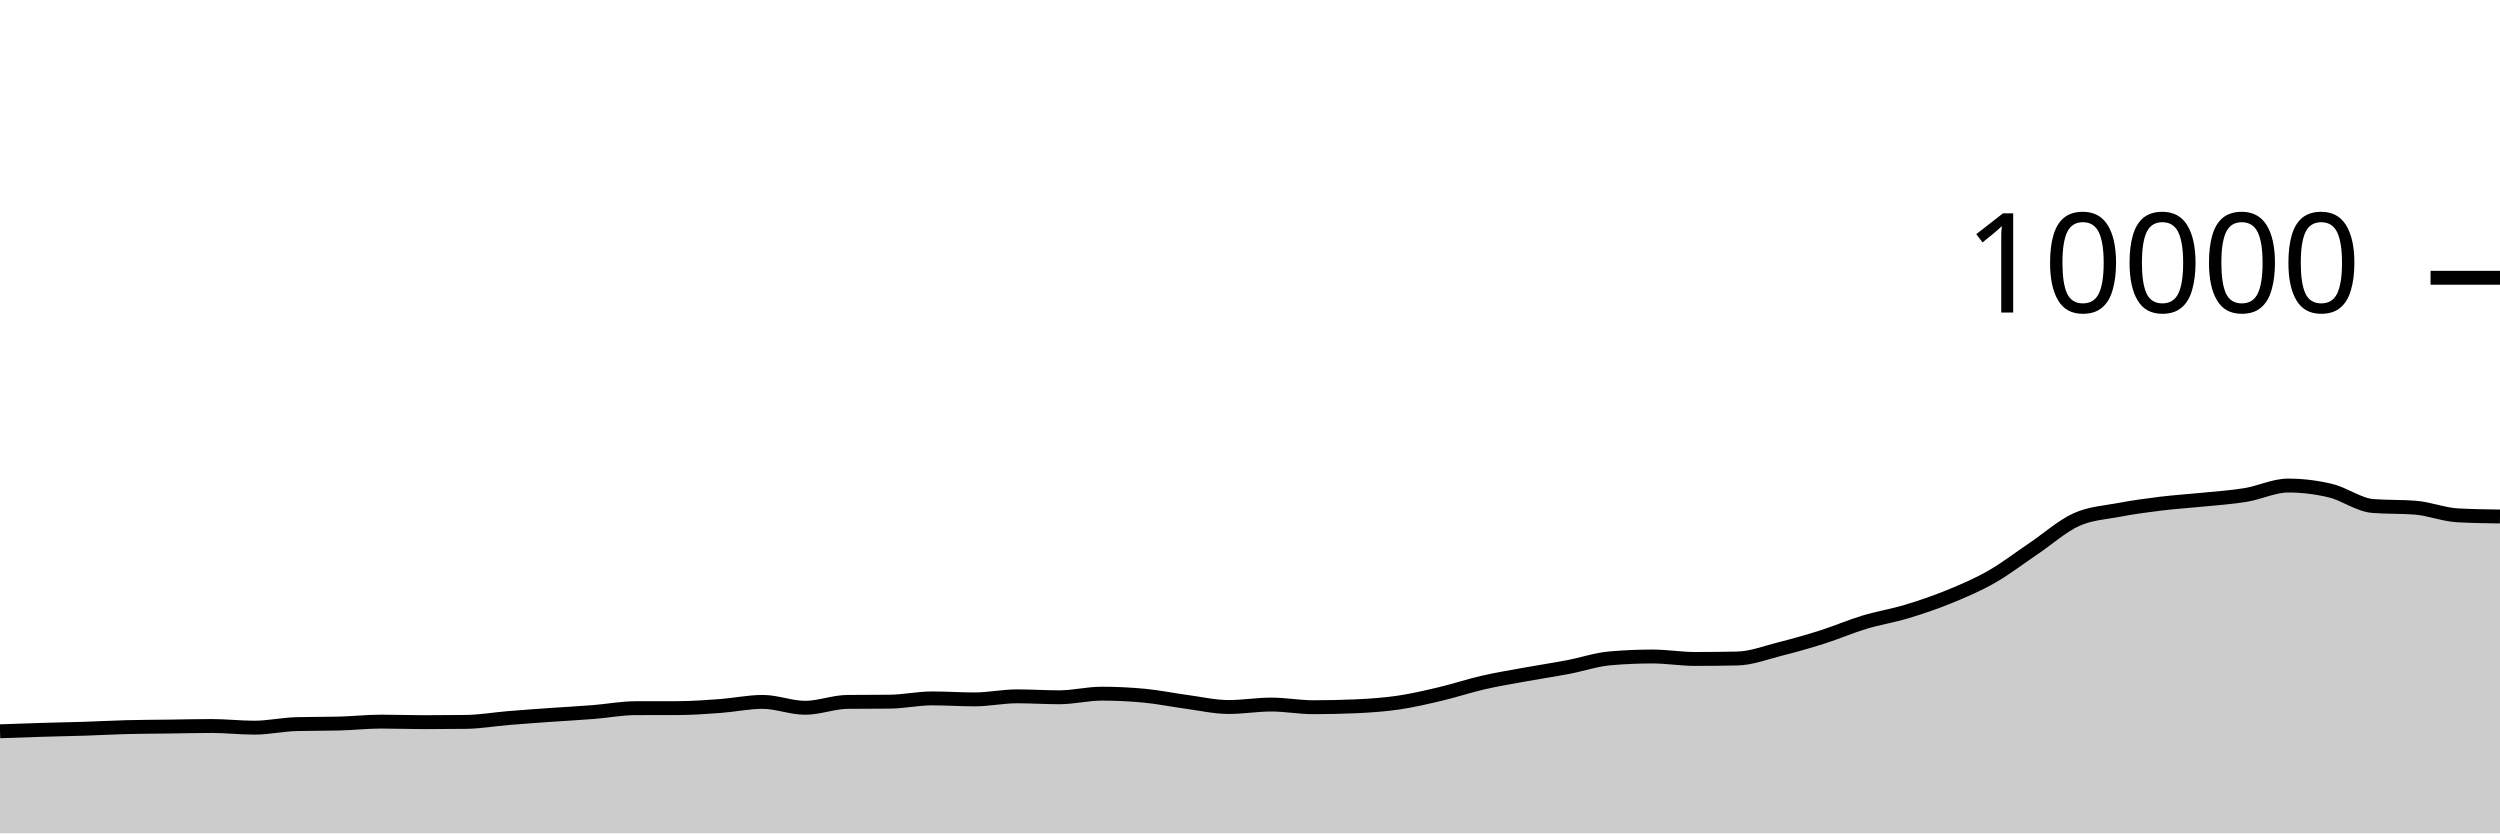
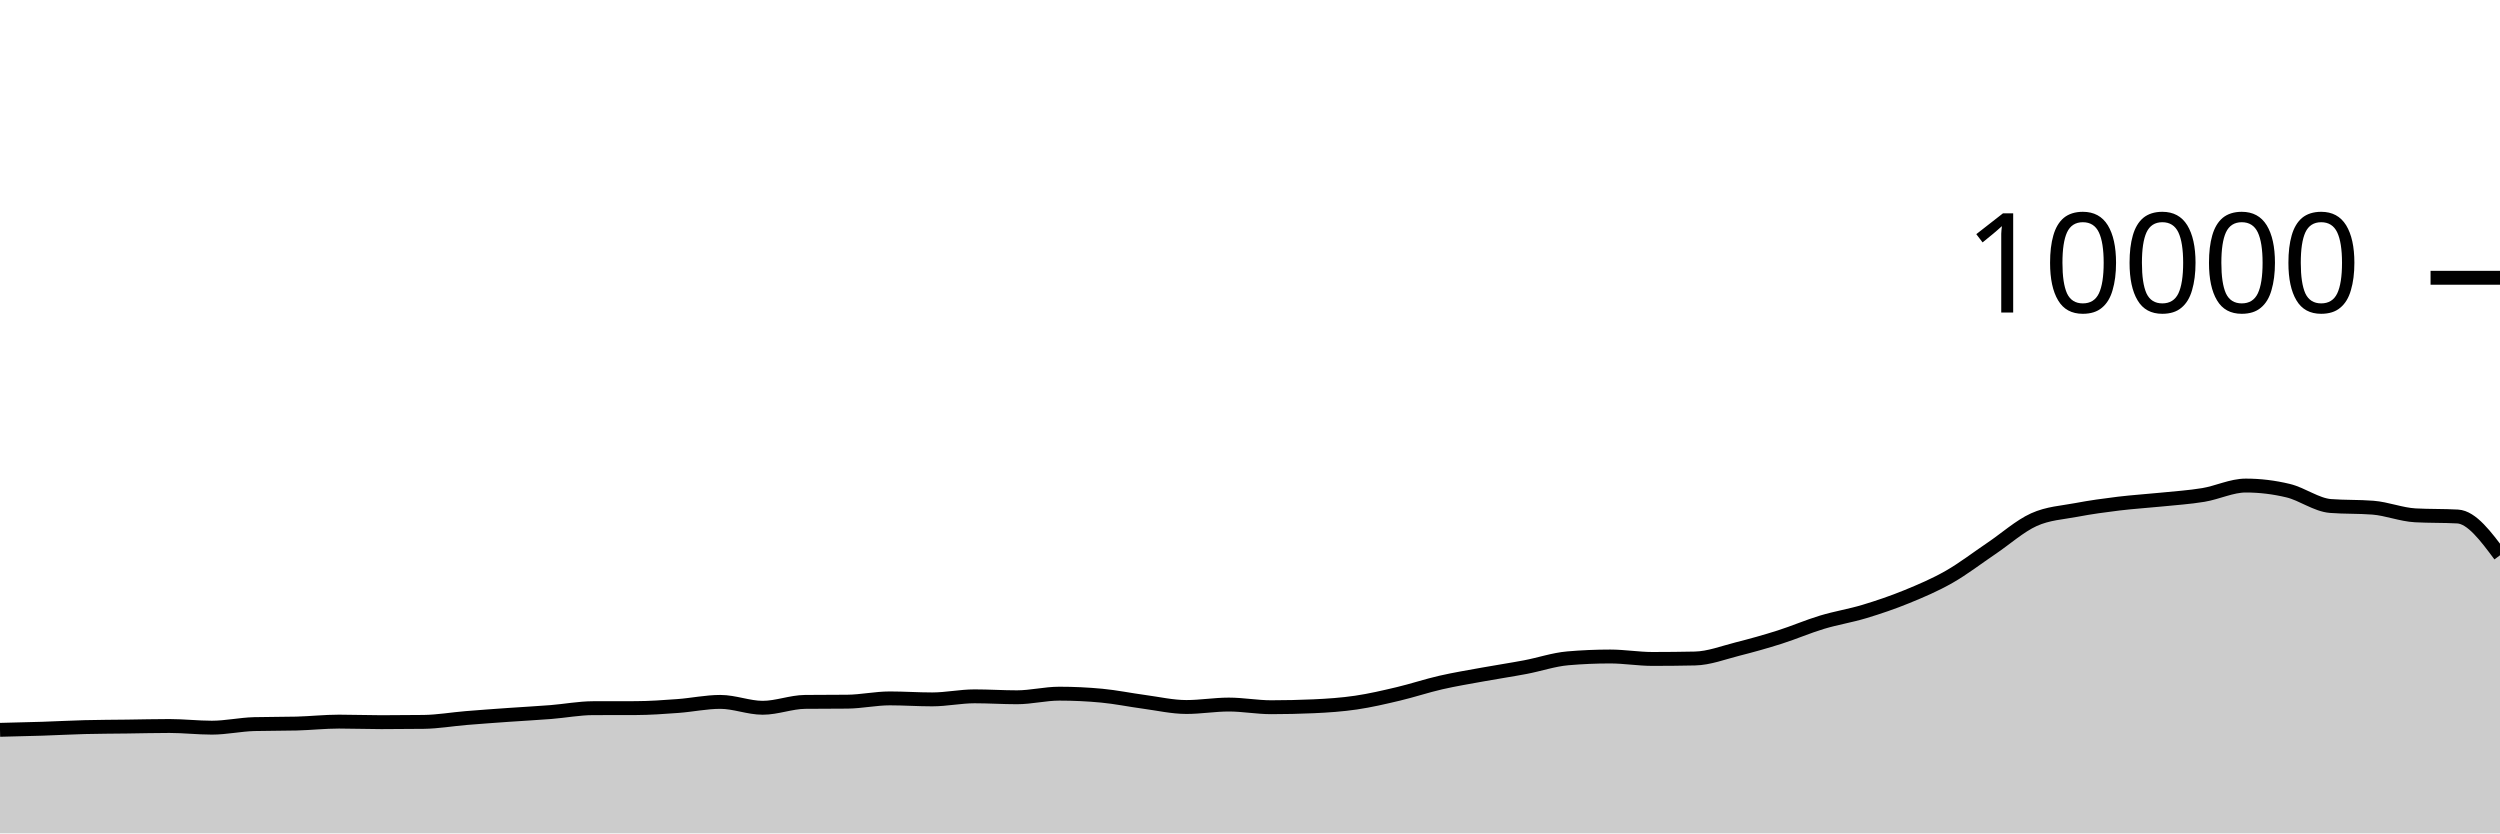
<svg xmlns="http://www.w3.org/2000/svg" viewBox="0 0 180 60">
  <g transform="translate(0,20)">
-     <path class="area" fill="rgba(0, 0, 0, 0.2)" d="M0,32.652C1.017,32.615,2.034,32.579,3.051,32.548C4.068,32.517,5.085,32.501,6.102,32.468C7.119,32.435,8.136,32.378,9.153,32.352C10.169,32.326,11.186,32.325,12.203,32.312C13.22,32.299,14.237,32.272,15.254,32.272C16.271,32.272,17.288,32.392,18.305,32.392C19.322,32.392,20.339,32.163,21.356,32.136C22.373,32.109,23.39,32.123,24.407,32.096C25.424,32.069,26.441,31.956,27.458,31.956C28.475,31.956,29.492,31.996,30.508,31.996C31.525,31.996,32.542,31.989,33.559,31.976C34.576,31.963,35.593,31.784,36.61,31.7C37.627,31.616,38.644,31.544,39.661,31.472C40.678,31.4,41.695,31.349,42.712,31.268C43.729,31.187,44.746,30.991,45.763,30.988C46.78,30.985,47.797,30.987,48.814,30.984C49.831,30.981,50.847,30.907,51.864,30.832C52.881,30.757,53.898,30.536,54.915,30.536C55.932,30.536,56.949,30.96,57.966,30.96C58.983,30.96,60,30.547,61.017,30.536C62.034,30.525,63.051,30.531,64.068,30.52C65.085,30.509,66.102,30.284,67.119,30.284C68.136,30.284,69.153,30.356,70.169,30.356C71.186,30.356,72.203,30.136,73.22,30.136C74.237,30.136,75.254,30.204,76.271,30.204C77.288,30.204,78.305,29.944,79.322,29.944C80.339,29.944,81.356,29.992,82.373,30.088C83.39,30.184,84.407,30.396,85.424,30.532C86.441,30.668,87.458,30.904,88.475,30.904C89.492,30.904,90.508,30.728,91.525,30.728C92.542,30.728,93.559,30.92,94.576,30.92C95.593,30.92,96.61,30.897,97.627,30.852C98.644,30.807,99.661,30.737,100.678,30.588C101.695,30.439,102.712,30.201,103.729,29.96C104.746,29.719,105.763,29.377,106.78,29.144C107.797,28.911,108.814,28.745,109.831,28.56C110.847,28.375,111.864,28.225,112.881,28.032C113.898,27.839,114.915,27.488,115.932,27.4C116.949,27.312,117.966,27.268,118.983,27.268C120,27.268,121.017,27.444,122.034,27.444C123.051,27.444,124.068,27.433,125.085,27.412C126.102,27.391,127.119,26.993,128.136,26.736C129.153,26.479,130.169,26.195,131.186,25.872C132.203,25.549,133.22,25.107,134.237,24.8C135.254,24.493,136.271,24.335,137.288,24.028C138.305,23.721,139.322,23.376,140.339,22.96C141.356,22.544,142.373,22.112,143.39,21.532C144.407,20.952,145.424,20.166,146.441,19.48C147.458,18.794,148.475,17.877,149.492,17.416C150.508,16.955,151.525,16.909,152.542,16.716C153.559,16.523,154.576,16.384,155.593,16.26C156.61,16.136,157.627,16.076,158.644,15.972C159.661,15.868,160.678,15.805,161.695,15.636C162.712,15.467,163.729,14.96,164.746,14.96C165.763,14.96,166.78,15.083,167.797,15.328C168.814,15.573,169.831,16.352,170.847,16.432C171.864,16.512,172.881,16.472,173.898,16.552C174.915,16.632,175.932,17.048,176.949,17.104C177.966,17.16,178.983,17.174,180,17.188L180,40C178.983,40,177.966,40,176.949,40C175.932,40,174.915,40,173.898,40C172.881,40,171.864,40,170.847,40C169.831,40,168.814,40,167.797,40C166.78,40,165.763,40,164.746,40C163.729,40,162.712,40,161.695,40C160.678,40,159.661,40,158.644,40C157.627,40,156.61,40,155.593,40C154.576,40,153.559,40,152.542,40C151.525,40,150.508,40,149.492,40C148.475,40,147.458,40,146.441,40C145.424,40,144.407,40,143.39,40C142.373,40,141.356,40,140.339,40C139.322,40,138.305,40,137.288,40C136.271,40,135.254,40,134.237,40C133.22,40,132.203,40,131.186,40C130.169,40,129.153,40,128.136,40C127.119,40,126.102,40,125.085,40C124.068,40,123.051,40,122.034,40C121.017,40,120,40,118.983,40C117.966,40,116.949,40,115.932,40C114.915,40,113.898,40,112.881,40C111.864,40,110.847,40,109.831,40C108.814,40,107.797,40,106.78,40C105.763,40,104.746,40,103.729,40C102.712,40,101.695,40,100.678,40C99.661,40,98.644,40,97.627,40C96.61,40,95.593,40,94.576,40C93.559,40,92.542,40,91.525,40C90.508,40,89.492,40,88.475,40C87.458,40,86.441,40,85.424,40C84.407,40,83.39,40,82.373,40C81.356,40,80.339,40,79.322,40C78.305,40,77.288,40,76.271,40C75.254,40,74.237,40,73.22,40C72.203,40,71.186,40,70.169,40C69.153,40,68.136,40,67.119,40C66.102,40,65.085,40,64.068,40C63.051,40,62.034,40,61.017,40C60,40,58.983,40,57.966,40C56.949,40,55.932,40,54.915,40C53.898,40,52.881,40,51.864,40C50.847,40,49.831,40,48.814,40C47.797,40,46.78,40,45.763,40C44.746,40,43.729,40,42.712,40C41.695,40,40.678,40,39.661,40C38.644,40,37.627,40,36.61,40C35.593,40,34.576,40,33.559,40C32.542,40,31.525,40,30.508,40C29.492,40,28.475,40,27.458,40C26.441,40,25.424,40,24.407,40C23.39,40,22.373,40,21.356,40C20.339,40,19.322,40,18.305,40C17.288,40,16.271,40,15.254,40C14.237,40,13.22,40,12.203,40C11.186,40,10.169,40,9.153,40C8.136,40,7.119,40,6.102,40C5.085,40,4.068,40,3.051,40C2.034,40,1.017,40,0,40Z" />
-     <path class="line" stroke="black" fill="none" d="M0,32.652C1.017,32.615,2.034,32.579,3.051,32.548C4.068,32.517,5.085,32.501,6.102,32.468C7.119,32.435,8.136,32.378,9.153,32.352C10.169,32.326,11.186,32.325,12.203,32.312C13.22,32.299,14.237,32.272,15.254,32.272C16.271,32.272,17.288,32.392,18.305,32.392C19.322,32.392,20.339,32.163,21.356,32.136C22.373,32.109,23.39,32.123,24.407,32.096C25.424,32.069,26.441,31.956,27.458,31.956C28.475,31.956,29.492,31.996,30.508,31.996C31.525,31.996,32.542,31.989,33.559,31.976C34.576,31.963,35.593,31.784,36.61,31.7C37.627,31.616,38.644,31.544,39.661,31.472C40.678,31.4,41.695,31.349,42.712,31.268C43.729,31.187,44.746,30.991,45.763,30.988C46.78,30.985,47.797,30.987,48.814,30.984C49.831,30.981,50.847,30.907,51.864,30.832C52.881,30.757,53.898,30.536,54.915,30.536C55.932,30.536,56.949,30.96,57.966,30.96C58.983,30.96,60,30.547,61.017,30.536C62.034,30.525,63.051,30.531,64.068,30.52C65.085,30.509,66.102,30.284,67.119,30.284C68.136,30.284,69.153,30.356,70.169,30.356C71.186,30.356,72.203,30.136,73.22,30.136C74.237,30.136,75.254,30.204,76.271,30.204C77.288,30.204,78.305,29.944,79.322,29.944C80.339,29.944,81.356,29.992,82.373,30.088C83.39,30.184,84.407,30.396,85.424,30.532C86.441,30.668,87.458,30.904,88.475,30.904C89.492,30.904,90.508,30.728,91.525,30.728C92.542,30.728,93.559,30.92,94.576,30.92C95.593,30.92,96.61,30.897,97.627,30.852C98.644,30.807,99.661,30.737,100.678,30.588C101.695,30.439,102.712,30.201,103.729,29.96C104.746,29.719,105.763,29.377,106.78,29.144C107.797,28.911,108.814,28.745,109.831,28.56C110.847,28.375,111.864,28.225,112.881,28.032C113.898,27.839,114.915,27.488,115.932,27.4C116.949,27.312,117.966,27.268,118.983,27.268C120,27.268,121.017,27.444,122.034,27.444C123.051,27.444,124.068,27.433,125.085,27.412C126.102,27.391,127.119,26.993,128.136,26.736C129.153,26.479,130.169,26.195,131.186,25.872C132.203,25.549,133.22,25.107,134.237,24.8C135.254,24.493,136.271,24.335,137.288,24.028C138.305,23.721,139.322,23.376,140.339,22.96C141.356,22.544,142.373,22.112,143.39,21.532C144.407,20.952,145.424,20.166,146.441,19.48C147.458,18.794,148.475,17.877,149.492,17.416C150.508,16.955,151.525,16.909,152.542,16.716C153.559,16.523,154.576,16.384,155.593,16.26C156.61,16.136,157.627,16.076,158.644,15.972C159.661,15.868,160.678,15.805,161.695,15.636C162.712,15.467,163.729,14.96,164.746,14.96C165.763,14.96,166.78,15.083,167.797,15.328C168.814,15.573,169.831,16.352,170.847,16.432C171.864,16.512,172.881,16.472,173.898,16.552C174.915,16.632,175.932,17.048,176.949,17.104C177.966,17.16,178.983,17.174,180,17.188" />
+     <path class="area" fill="rgba(0, 0, 0, 0.2)" d="M0,32.548C1.017,32.524,2.034,32.501,3.051,32.468C4.068,32.435,5.085,32.378,6.102,32.352C7.119,32.326,8.136,32.325,9.153,32.312C10.169,32.299,11.186,32.272,12.203,32.272C13.22,32.272,14.237,32.392,15.254,32.392C16.271,32.392,17.288,32.163,18.305,32.136C19.322,32.109,20.339,32.123,21.356,32.096C22.373,32.069,23.39,31.956,24.407,31.956C25.424,31.956,26.441,31.996,27.458,31.996C28.475,31.996,29.492,31.989,30.508,31.976C31.525,31.963,32.542,31.784,33.559,31.7C34.576,31.616,35.593,31.544,36.61,31.472C37.627,31.4,38.644,31.349,39.661,31.268C40.678,31.187,41.695,30.991,42.712,30.988C43.729,30.985,44.746,30.987,45.763,30.984C46.78,30.981,47.797,30.907,48.814,30.832C49.831,30.757,50.847,30.536,51.864,30.536C52.881,30.536,53.898,30.96,54.915,30.96C55.932,30.96,56.949,30.547,57.966,30.536C58.983,30.525,60,30.531,61.017,30.52C62.034,30.509,63.051,30.284,64.068,30.284C65.085,30.284,66.102,30.356,67.119,30.356C68.136,30.356,69.153,30.136,70.169,30.136C71.186,30.136,72.203,30.204,73.22,30.204C74.237,30.204,75.254,29.944,76.271,29.944C77.288,29.944,78.305,29.992,79.322,30.088C80.339,30.184,81.356,30.396,82.373,30.532C83.39,30.668,84.407,30.904,85.424,30.904C86.441,30.904,87.458,30.728,88.475,30.728C89.492,30.728,90.508,30.92,91.525,30.92C92.542,30.92,93.559,30.897,94.576,30.852C95.593,30.807,96.61,30.737,97.627,30.588C98.644,30.439,99.661,30.201,100.678,29.96C101.695,29.719,102.712,29.377,103.729,29.144C104.746,28.911,105.763,28.745,106.78,28.56C107.797,28.375,108.814,28.225,109.831,28.032C110.847,27.839,111.864,27.488,112.881,27.4C113.898,27.312,114.915,27.268,115.932,27.268C116.949,27.268,117.966,27.444,118.983,27.444C120,27.444,121.017,27.433,122.034,27.412C123.051,27.391,124.068,26.993,125.085,26.736C126.102,26.479,127.119,26.195,128.136,25.872C129.153,25.549,130.169,25.107,131.186,24.8C132.203,24.493,133.22,24.335,134.237,24.028C135.254,23.721,136.271,23.376,137.288,22.96C138.305,22.544,139.322,22.112,140.339,21.532C141.356,20.952,142.373,20.166,143.39,19.48C144.407,18.794,145.424,17.877,146.441,17.416C147.458,16.955,148.475,16.909,149.492,16.716C150.508,16.523,151.525,16.384,152.542,16.26C153.559,16.136,154.576,16.076,155.593,15.972C156.61,15.868,157.627,15.805,158.644,15.636C159.661,15.467,160.678,14.96,161.695,14.96C162.712,14.96,163.729,15.083,164.746,15.328C165.763,15.573,166.78,16.352,167.797,16.432C168.814,16.512,169.831,16.472,170.847,16.552C171.864,16.632,172.881,17.048,173.898,17.104C174.915,17.16,175.932,17.132,176.949,17.188C177.966,17.244,178.983,18.612,180,19.98L180,40C178.983,40,177.966,40,176.949,40C175.932,40,174.915,40,173.898,40C172.881,40,171.864,40,170.847,40C169.831,40,168.814,40,167.797,40C166.78,40,165.763,40,164.746,40C163.729,40,162.712,40,161.695,40C160.678,40,159.661,40,158.644,40C157.627,40,156.61,40,155.593,40C154.576,40,153.559,40,152.542,40C151.525,40,150.508,40,149.492,40C148.475,40,147.458,40,146.441,40C145.424,40,144.407,40,143.39,40C142.373,40,141.356,40,140.339,40C139.322,40,138.305,40,137.288,40C136.271,40,135.254,40,134.237,40C133.22,40,132.203,40,131.186,40C130.169,40,129.153,40,128.136,40C127.119,40,126.102,40,125.085,40C124.068,40,123.051,40,122.034,40C121.017,40,120,40,118.983,40C117.966,40,116.949,40,115.932,40C114.915,40,113.898,40,112.881,40C111.864,40,110.847,40,109.831,40C108.814,40,107.797,40,106.78,40C105.763,40,104.746,40,103.729,40C102.712,40,101.695,40,100.678,40C99.661,40,98.644,40,97.627,40C96.61,40,95.593,40,94.576,40C93.559,40,92.542,40,91.525,40C90.508,40,89.492,40,88.475,40C87.458,40,86.441,40,85.424,40C84.407,40,83.39,40,82.373,40C81.356,40,80.339,40,79.322,40C78.305,40,77.288,40,76.271,40C75.254,40,74.237,40,73.22,40C72.203,40,71.186,40,70.169,40C69.153,40,68.136,40,67.119,40C66.102,40,65.085,40,64.068,40C63.051,40,62.034,40,61.017,40C60,40,58.983,40,57.966,40C56.949,40,55.932,40,54.915,40C53.898,40,52.881,40,51.864,40C50.847,40,49.831,40,48.814,40C47.797,40,46.78,40,45.763,40C44.746,40,43.729,40,42.712,40C41.695,40,40.678,40,39.661,40C38.644,40,37.627,40,36.61,40C35.593,40,34.576,40,33.559,40C32.542,40,31.525,40,30.508,40C29.492,40,28.475,40,27.458,40C26.441,40,25.424,40,24.407,40C23.39,40,22.373,40,21.356,40C20.339,40,19.322,40,18.305,40C17.288,40,16.271,40,15.254,40C14.237,40,13.22,40,12.203,40C11.186,40,10.169,40,9.153,40C8.136,40,7.119,40,6.102,40C5.085,40,4.068,40,3.051,40C2.034,40,1.017,40,0,40Z" />
+     <path class="line" stroke="black" fill="none" d="M0,32.548C1.017,32.524,2.034,32.501,3.051,32.468C4.068,32.435,5.085,32.378,6.102,32.352C7.119,32.326,8.136,32.325,9.153,32.312C10.169,32.299,11.186,32.272,12.203,32.272C13.22,32.272,14.237,32.392,15.254,32.392C16.271,32.392,17.288,32.163,18.305,32.136C19.322,32.109,20.339,32.123,21.356,32.096C22.373,32.069,23.39,31.956,24.407,31.956C25.424,31.956,26.441,31.996,27.458,31.996C28.475,31.996,29.492,31.989,30.508,31.976C31.525,31.963,32.542,31.784,33.559,31.7C34.576,31.616,35.593,31.544,36.61,31.472C37.627,31.4,38.644,31.349,39.661,31.268C40.678,31.187,41.695,30.991,42.712,30.988C43.729,30.985,44.746,30.987,45.763,30.984C46.78,30.981,47.797,30.907,48.814,30.832C49.831,30.757,50.847,30.536,51.864,30.536C52.881,30.536,53.898,30.96,54.915,30.96C55.932,30.96,56.949,30.547,57.966,30.536C58.983,30.525,60,30.531,61.017,30.52C62.034,30.509,63.051,30.284,64.068,30.284C65.085,30.284,66.102,30.356,67.119,30.356C68.136,30.356,69.153,30.136,70.169,30.136C71.186,30.136,72.203,30.204,73.22,30.204C74.237,30.204,75.254,29.944,76.271,29.944C77.288,29.944,78.305,29.992,79.322,30.088C80.339,30.184,81.356,30.396,82.373,30.532C83.39,30.668,84.407,30.904,85.424,30.904C86.441,30.904,87.458,30.728,88.475,30.728C89.492,30.728,90.508,30.92,91.525,30.92C92.542,30.92,93.559,30.897,94.576,30.852C95.593,30.807,96.61,30.737,97.627,30.588C98.644,30.439,99.661,30.201,100.678,29.96C101.695,29.719,102.712,29.377,103.729,29.144C104.746,28.911,105.763,28.745,106.78,28.56C107.797,28.375,108.814,28.225,109.831,28.032C110.847,27.839,111.864,27.488,112.881,27.4C113.898,27.312,114.915,27.268,115.932,27.268C116.949,27.268,117.966,27.444,118.983,27.444C120,27.444,121.017,27.433,122.034,27.412C123.051,27.391,124.068,26.993,125.085,26.736C126.102,26.479,127.119,26.195,128.136,25.872C129.153,25.549,130.169,25.107,131.186,24.8C132.203,24.493,133.22,24.335,134.237,24.028C135.254,23.721,136.271,23.376,137.288,22.96C138.305,22.544,139.322,22.112,140.339,21.532C141.356,20.952,142.373,20.166,143.39,19.48C144.407,18.794,145.424,17.877,146.441,17.416C147.458,16.955,148.475,16.909,149.492,16.716C150.508,16.523,151.525,16.384,152.542,16.26C153.559,16.136,154.576,16.076,155.593,15.972C156.61,15.868,157.627,15.805,158.644,15.636C159.661,15.467,160.678,14.96,161.695,14.96C162.712,14.96,163.729,15.083,164.746,15.328C165.763,15.573,166.78,16.352,167.797,16.432C168.814,16.512,169.831,16.472,170.847,16.552C171.864,16.632,172.881,17.048,173.898,17.104C174.915,17.16,175.932,17.132,176.949,17.188C177.966,17.244,178.983,18.612,180,19.98" />
    <path class="axis-ceiling" stroke-width="1" stroke="black" fill="none" d="M175,0L180,0" />
    <text class="axis-ceiling-label" font-family="sans-serif" text-anchor="end" font-size="10px" x="170" y="2.5">10000</text>
  </g>
</svg>
